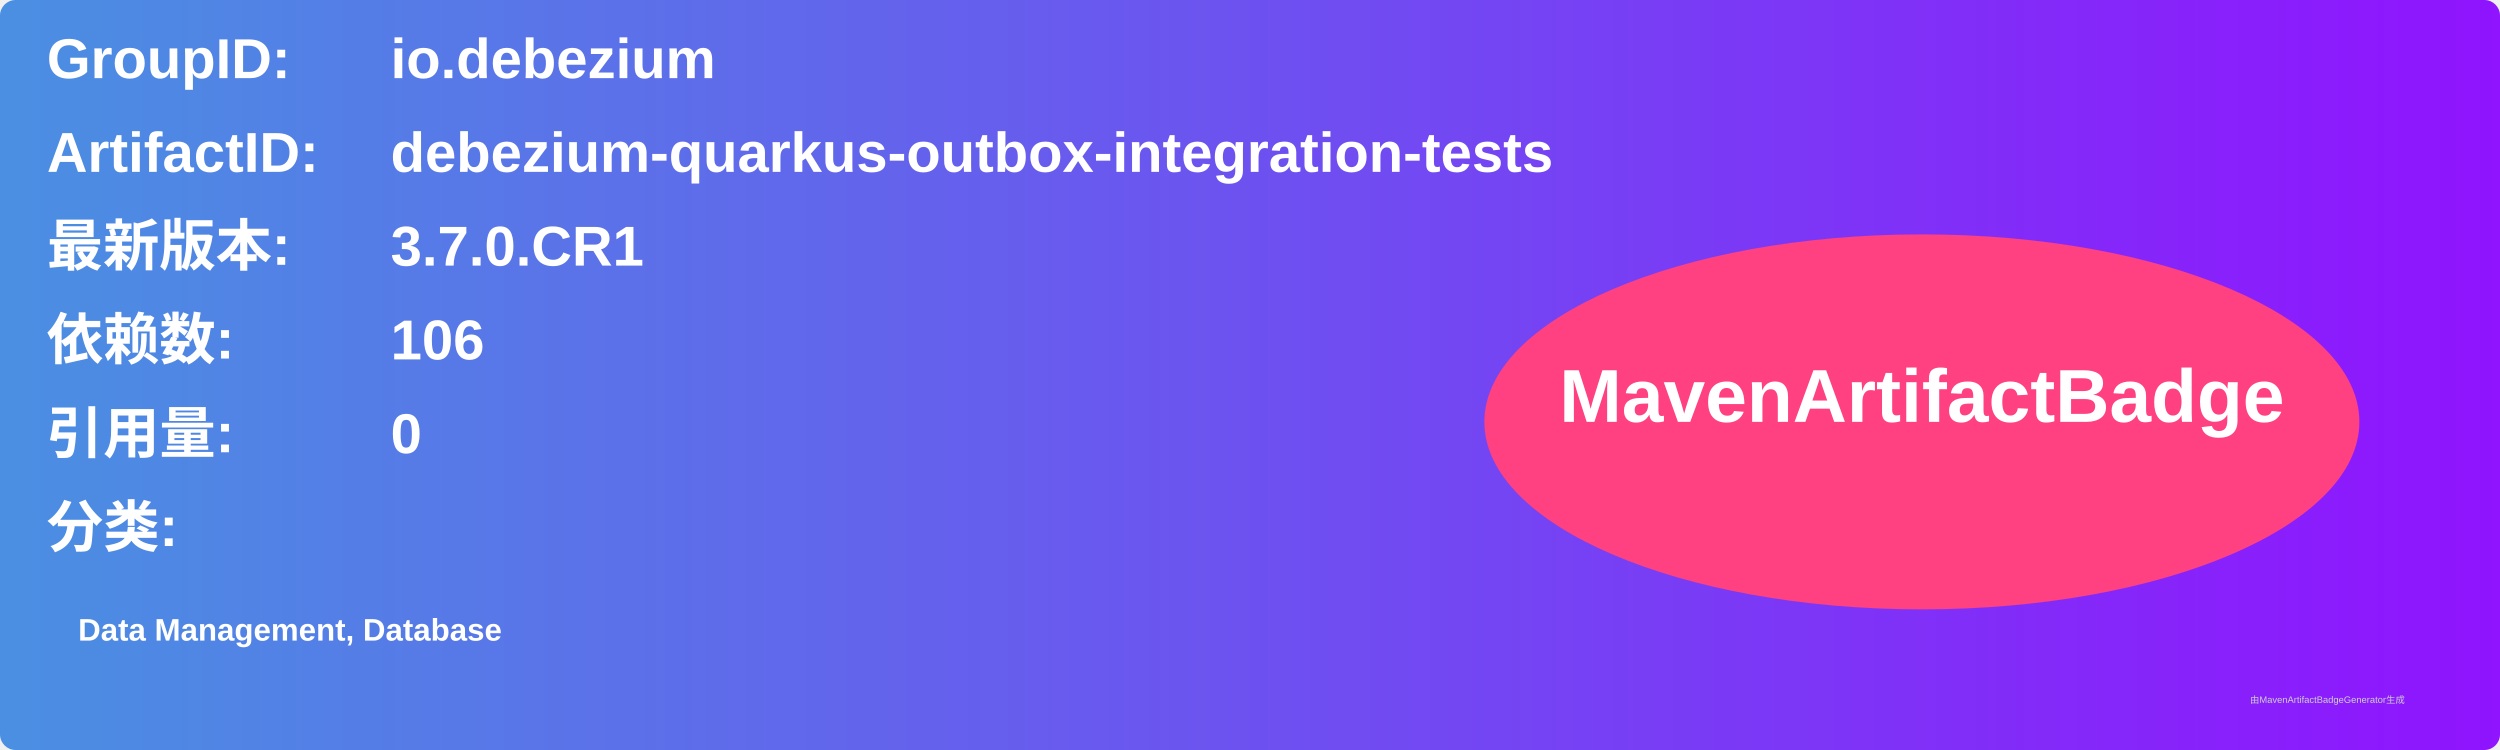
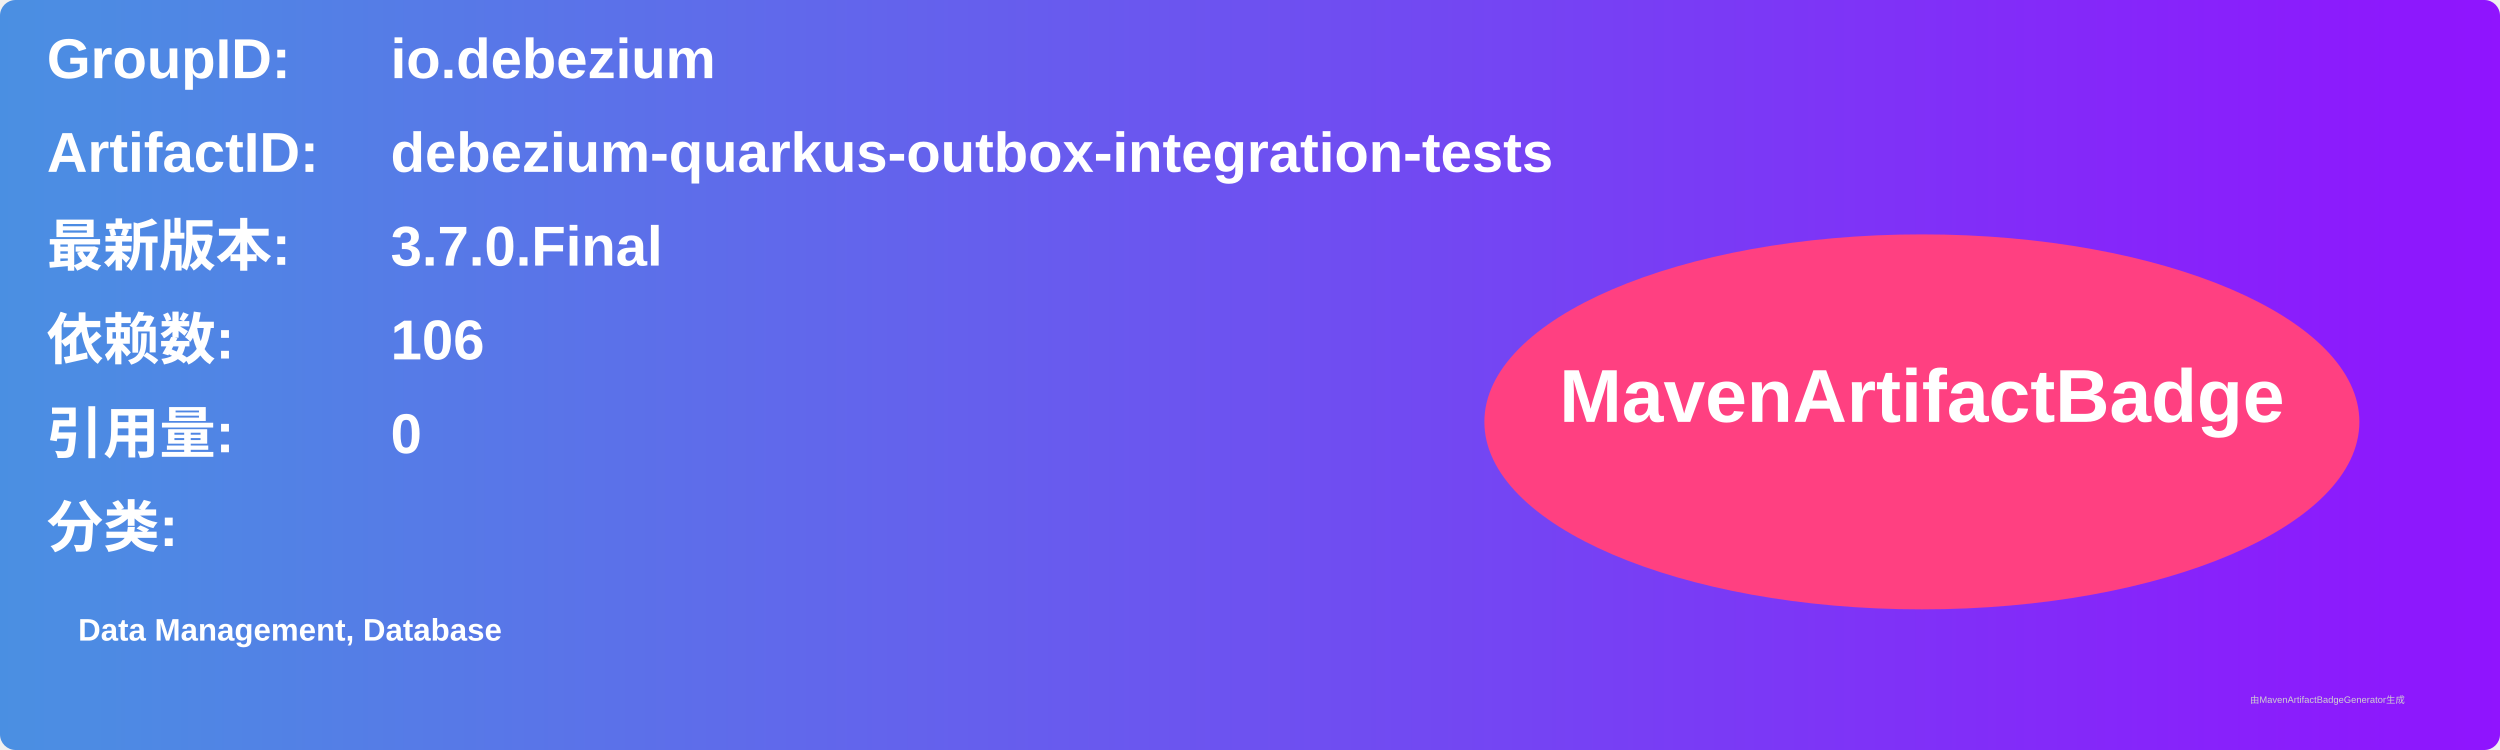
<svg xmlns="http://www.w3.org/2000/svg" width="800" height="240" viewBox="0 0 800 240">
  <linearGradient id="grad" x1="0%" y1="0%" x2="100%" y2="0%">
    <stop offset="0%" stop-color="#4a90e2" />
    <stop offset="100%" stop-color="#9013fe" />
  </linearGradient>
  <rect width="100%" height="100%" rx="5" ry="5" fill="url(#grad)" />
  <g transform="translate(15, 15)">
    <text x="0" y="10" font-family="Arial" font-size="18" fill="white" font-weight="bold" width="260">GroupID:</text>
    <text x="110" y="10" font-family="Arial" font-size="18" fill="white" font-weight="bold" width="460">io.debezium</text>
    <text x="0" y="40" font-family="Arial" font-size="18" fill="white" font-weight="bold" width="260">ArtifactID:</text>
    <text x="110" y="40" font-family="Arial" font-size="18" fill="white" font-weight="bold" width="460">debezium-quarkus-outbox-integration-tests</text>
    <text x="0" y="70" font-family="Arial" font-size="18" fill="white" font-weight="bold">最新版本:</text>
    <text x="110" y="70" font-family="Arial" font-size="18" fill="white" font-weight="bold">
-       <tspan font-weight="bold">3.7.0.CR1</tspan>
+       <tspan font-weight="bold">3.7.0.Final</tspan>
    </text>
    <text x="0" y="100" font-family="Arial" font-size="18" fill="white" font-weight="bold">依赖数: </text>
    <text x="110" y="100" font-family="Arial" font-size="18" fill="white">
      <tspan font-weight="bold">106</tspan>
    </text>
    <text x="0" y="130" font-family="Arial" font-size="18" fill="white" font-weight="bold">引用量: </text>
    <text x="110" y="130" font-family="Arial" font-size="18" fill="white">
      <tspan font-weight="bold">0</tspan>
    </text>
    <text x="0" y="160" font-family="Arial" font-size="18" fill="white" font-weight="bold">分类:</text>
    <text x="10" y="190" font-family="Arial" font-size="10" fill="white">
      <tspan font-weight="bold">Data Management, Database</tspan>
    </text>
    <ellipse cx="600" cy="120" rx="140" ry="60" fill="#ff4081" />
    <text x="600" y="120" text-anchor="middle" font-family="Arial" font-size="24" fill="white" font-weight="bold">MavenArtifactBadge</text>
  </g>
  <text x="720" y="225" font-family="Arial" font-size="3" fill="#d0d0d0">由MavenArtifactBadgeGenerator生成</text>
</svg>
